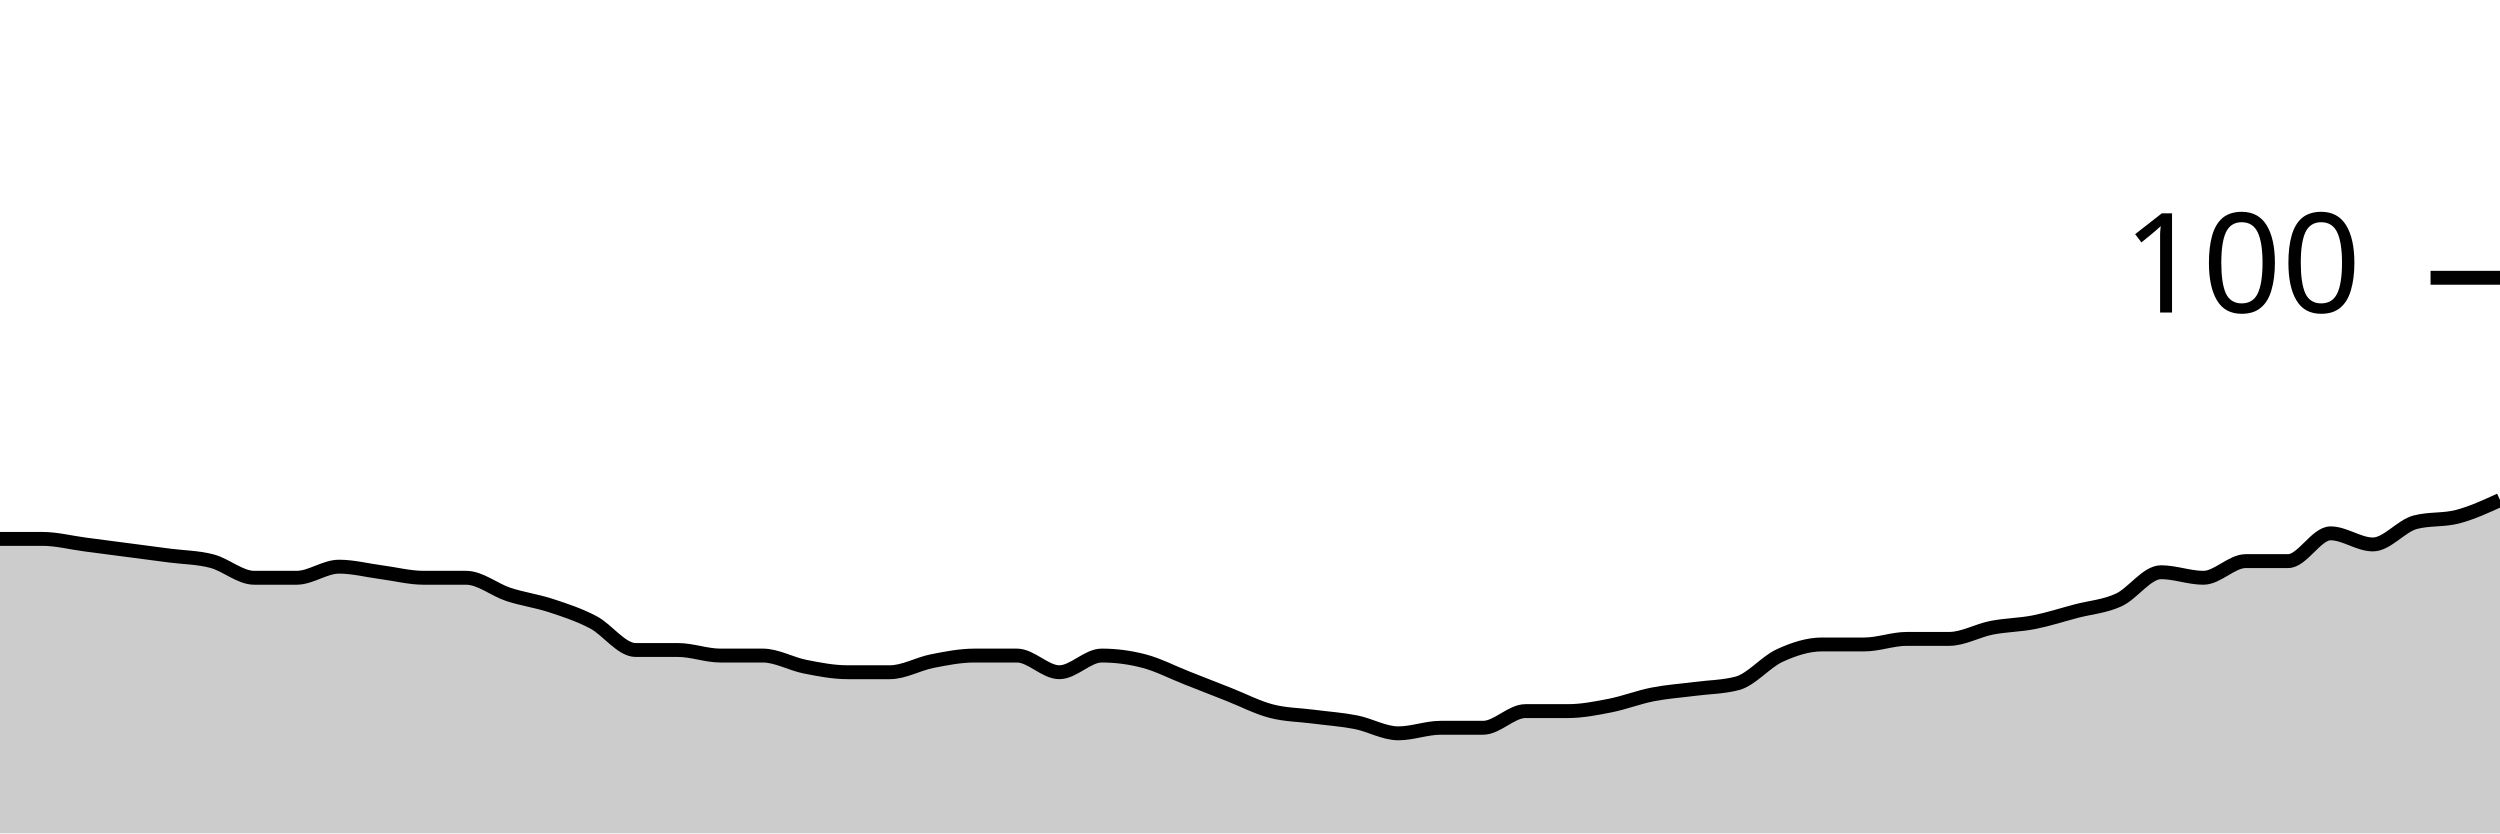
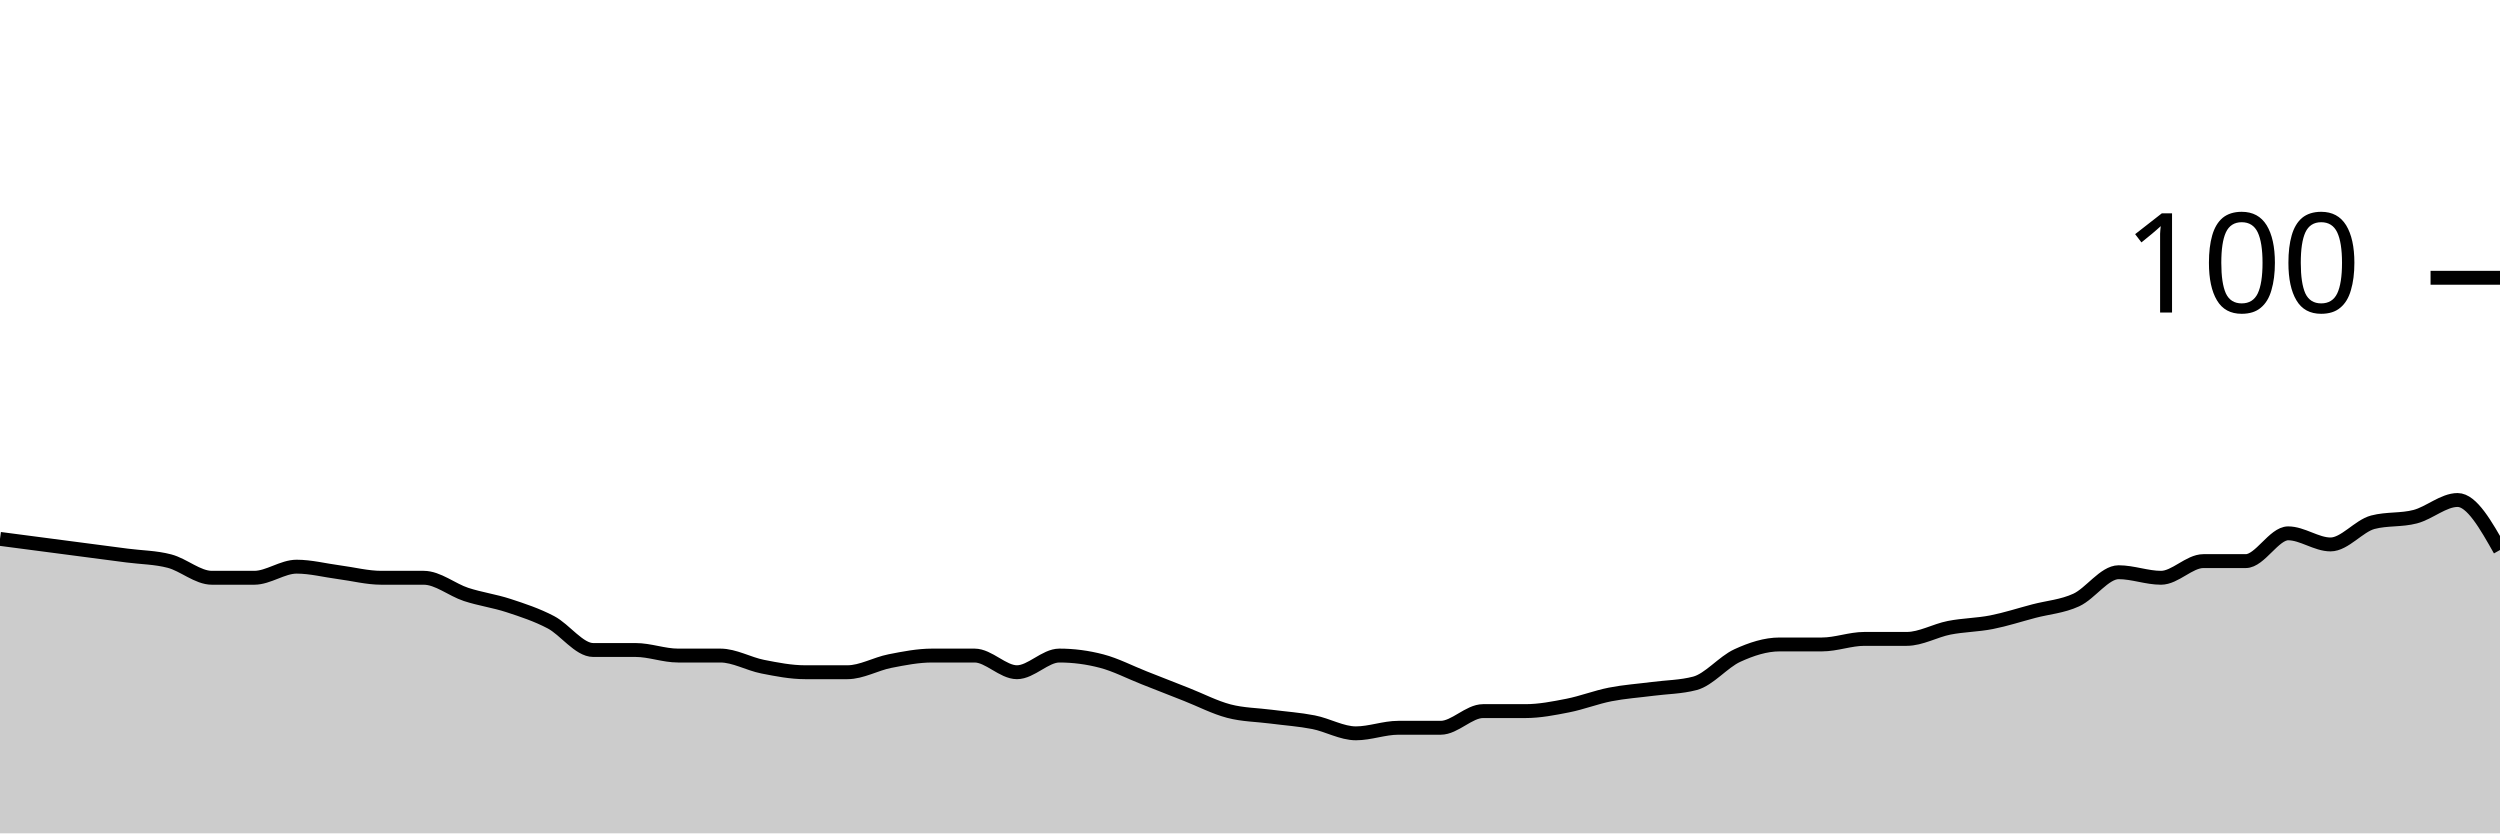
<svg xmlns="http://www.w3.org/2000/svg" viewBox="0 0 180 60">
  <g transform="translate(0,20)">
-     <path class="area" fill="rgba(0, 0, 0, 0.2)" d="M0,18.8C1.017,18.8,2.034,18.8,3.051,18.8C4.068,18.8,5.085,19.067,6.102,19.2C7.119,19.333,8.136,19.467,9.153,19.6C10.169,19.733,11.186,19.867,12.203,20C13.22,20.133,14.237,20.133,15.254,20.4C16.271,20.667,17.288,21.6,18.305,21.6C19.322,21.6,20.339,21.6,21.356,21.6C22.373,21.6,23.39,20.8,24.407,20.8C25.424,20.8,26.441,21.067,27.458,21.2C28.475,21.333,29.492,21.6,30.508,21.6C31.525,21.6,32.542,21.6,33.559,21.6C34.576,21.6,35.593,22.467,36.61,22.8C37.627,23.133,38.644,23.267,39.661,23.6C40.678,23.933,41.695,24.267,42.712,24.8C43.729,25.333,44.746,26.8,45.763,26.8C46.78,26.8,47.797,26.8,48.814,26.8C49.831,26.8,50.847,27.2,51.864,27.2C52.881,27.2,53.898,27.2,54.915,27.2C55.932,27.2,56.949,27.8,57.966,28C58.983,28.2,60,28.4,61.017,28.4C62.034,28.4,63.051,28.4,64.068,28.4C65.085,28.4,66.102,27.8,67.119,27.6C68.136,27.4,69.153,27.2,70.169,27.2C71.186,27.2,72.203,27.2,73.22,27.2C74.237,27.2,75.254,28.4,76.271,28.4C77.288,28.4,78.305,27.2,79.322,27.2C80.339,27.2,81.356,27.333,82.373,27.6C83.39,27.867,84.407,28.4,85.424,28.8C86.441,29.2,87.458,29.6,88.475,30C89.492,30.4,90.508,30.933,91.525,31.2C92.542,31.467,93.559,31.467,94.576,31.6C95.593,31.733,96.61,31.8,97.627,32C98.644,32.2,99.661,32.8,100.678,32.8C101.695,32.8,102.712,32.4,103.729,32.4C104.746,32.4,105.763,32.4,106.78,32.4C107.797,32.4,108.814,31.2,109.831,31.2C110.847,31.2,111.864,31.2,112.881,31.2C113.898,31.2,114.915,31,115.932,30.8C116.949,30.6,117.966,30.2,118.983,30C120,29.8,121.017,29.733,122.034,29.6C123.051,29.467,124.068,29.467,125.085,29.2C126.102,28.933,127.119,27.667,128.136,27.2C129.153,26.733,130.169,26.4,131.186,26.4C132.203,26.4,133.22,26.4,134.237,26.4C135.254,26.4,136.271,26,137.288,26C138.305,26,139.322,26,140.339,26C141.356,26,142.373,25.4,143.39,25.2C144.407,25,145.424,25,146.441,24.8C147.458,24.6,148.475,24.267,149.492,24C150.508,23.733,151.525,23.667,152.542,23.2C153.559,22.733,154.576,21.2,155.593,21.2C156.61,21.2,157.627,21.6,158.644,21.6C159.661,21.6,160.678,20.4,161.695,20.4C162.712,20.4,163.729,20.4,164.746,20.4C165.763,20.4,166.78,18.4,167.797,18.4C168.814,18.4,169.831,19.2,170.847,19.2C171.864,19.2,172.881,17.867,173.898,17.6C174.915,17.333,175.932,17.467,176.949,17.2C177.966,16.933,178.983,16.467,180,16L180,40C178.983,40,177.966,40,176.949,40C175.932,40,174.915,40,173.898,40C172.881,40,171.864,40,170.847,40C169.831,40,168.814,40,167.797,40C166.78,40,165.763,40,164.746,40C163.729,40,162.712,40,161.695,40C160.678,40,159.661,40,158.644,40C157.627,40,156.61,40,155.593,40C154.576,40,153.559,40,152.542,40C151.525,40,150.508,40,149.492,40C148.475,40,147.458,40,146.441,40C145.424,40,144.407,40,143.39,40C142.373,40,141.356,40,140.339,40C139.322,40,138.305,40,137.288,40C136.271,40,135.254,40,134.237,40C133.22,40,132.203,40,131.186,40C130.169,40,129.153,40,128.136,40C127.119,40,126.102,40,125.085,40C124.068,40,123.051,40,122.034,40C121.017,40,120,40,118.983,40C117.966,40,116.949,40,115.932,40C114.915,40,113.898,40,112.881,40C111.864,40,110.847,40,109.831,40C108.814,40,107.797,40,106.78,40C105.763,40,104.746,40,103.729,40C102.712,40,101.695,40,100.678,40C99.661,40,98.644,40,97.627,40C96.61,40,95.593,40,94.576,40C93.559,40,92.542,40,91.525,40C90.508,40,89.492,40,88.475,40C87.458,40,86.441,40,85.424,40C84.407,40,83.39,40,82.373,40C81.356,40,80.339,40,79.322,40C78.305,40,77.288,40,76.271,40C75.254,40,74.237,40,73.22,40C72.203,40,71.186,40,70.169,40C69.153,40,68.136,40,67.119,40C66.102,40,65.085,40,64.068,40C63.051,40,62.034,40,61.017,40C60,40,58.983,40,57.966,40C56.949,40,55.932,40,54.915,40C53.898,40,52.881,40,51.864,40C50.847,40,49.831,40,48.814,40C47.797,40,46.78,40,45.763,40C44.746,40,43.729,40,42.712,40C41.695,40,40.678,40,39.661,40C38.644,40,37.627,40,36.61,40C35.593,40,34.576,40,33.559,40C32.542,40,31.525,40,30.508,40C29.492,40,28.475,40,27.458,40C26.441,40,25.424,40,24.407,40C23.39,40,22.373,40,21.356,40C20.339,40,19.322,40,18.305,40C17.288,40,16.271,40,15.254,40C14.237,40,13.22,40,12.203,40C11.186,40,10.169,40,9.153,40C8.136,40,7.119,40,6.102,40C5.085,40,4.068,40,3.051,40C2.034,40,1.017,40,0,40Z" />
-     <path class="line" stroke="black" fill="none" d="M0,18.8C1.017,18.8,2.034,18.8,3.051,18.8C4.068,18.8,5.085,19.067,6.102,19.2C7.119,19.333,8.136,19.467,9.153,19.6C10.169,19.733,11.186,19.867,12.203,20C13.22,20.133,14.237,20.133,15.254,20.4C16.271,20.667,17.288,21.6,18.305,21.6C19.322,21.6,20.339,21.6,21.356,21.6C22.373,21.6,23.39,20.8,24.407,20.8C25.424,20.8,26.441,21.067,27.458,21.2C28.475,21.333,29.492,21.6,30.508,21.6C31.525,21.6,32.542,21.6,33.559,21.6C34.576,21.6,35.593,22.467,36.61,22.8C37.627,23.133,38.644,23.267,39.661,23.6C40.678,23.933,41.695,24.267,42.712,24.8C43.729,25.333,44.746,26.8,45.763,26.8C46.78,26.8,47.797,26.8,48.814,26.8C49.831,26.8,50.847,27.2,51.864,27.2C52.881,27.2,53.898,27.2,54.915,27.2C55.932,27.2,56.949,27.8,57.966,28C58.983,28.2,60,28.4,61.017,28.4C62.034,28.4,63.051,28.4,64.068,28.4C65.085,28.4,66.102,27.8,67.119,27.6C68.136,27.4,69.153,27.2,70.169,27.2C71.186,27.2,72.203,27.2,73.22,27.2C74.237,27.2,75.254,28.4,76.271,28.4C77.288,28.4,78.305,27.2,79.322,27.2C80.339,27.2,81.356,27.333,82.373,27.6C83.39,27.867,84.407,28.4,85.424,28.8C86.441,29.2,87.458,29.6,88.475,30C89.492,30.4,90.508,30.933,91.525,31.2C92.542,31.467,93.559,31.467,94.576,31.6C95.593,31.733,96.61,31.8,97.627,32C98.644,32.2,99.661,32.8,100.678,32.8C101.695,32.8,102.712,32.4,103.729,32.4C104.746,32.4,105.763,32.4,106.78,32.4C107.797,32.4,108.814,31.2,109.831,31.2C110.847,31.2,111.864,31.2,112.881,31.2C113.898,31.2,114.915,31,115.932,30.8C116.949,30.6,117.966,30.2,118.983,30C120,29.8,121.017,29.733,122.034,29.6C123.051,29.467,124.068,29.467,125.085,29.2C126.102,28.933,127.119,27.667,128.136,27.2C129.153,26.733,130.169,26.4,131.186,26.4C132.203,26.4,133.22,26.4,134.237,26.4C135.254,26.4,136.271,26,137.288,26C138.305,26,139.322,26,140.339,26C141.356,26,142.373,25.4,143.39,25.2C144.407,25,145.424,25,146.441,24.8C147.458,24.6,148.475,24.267,149.492,24C150.508,23.733,151.525,23.667,152.542,23.2C153.559,22.733,154.576,21.2,155.593,21.2C156.61,21.2,157.627,21.6,158.644,21.6C159.661,21.6,160.678,20.4,161.695,20.4C162.712,20.4,163.729,20.4,164.746,20.4C165.763,20.4,166.78,18.4,167.797,18.4C168.814,18.4,169.831,19.2,170.847,19.2C171.864,19.2,172.881,17.867,173.898,17.6C174.915,17.333,175.932,17.467,176.949,17.2C177.966,16.933,178.983,16.467,180,16" />
+     <path class="area" fill="rgba(0, 0, 0, 0.2)" d="M0,18.8C1.017,18.933,2.034,19.067,3.051,19.2C4.068,19.333,5.085,19.467,6.102,19.6C7.119,19.733,8.136,19.867,9.153,20C10.169,20.133,11.186,20.133,12.203,20.4C13.22,20.667,14.237,21.6,15.254,21.6C16.271,21.6,17.288,21.6,18.305,21.6C19.322,21.6,20.339,20.8,21.356,20.8C22.373,20.8,23.39,21.067,24.407,21.2C25.424,21.333,26.441,21.6,27.458,21.6C28.475,21.6,29.492,21.6,30.508,21.6C31.525,21.6,32.542,22.467,33.559,22.8C34.576,23.133,35.593,23.267,36.61,23.6C37.627,23.933,38.644,24.267,39.661,24.8C40.678,25.333,41.695,26.8,42.712,26.8C43.729,26.8,44.746,26.8,45.763,26.8C46.78,26.8,47.797,27.2,48.814,27.2C49.831,27.2,50.847,27.2,51.864,27.2C52.881,27.2,53.898,27.8,54.915,28C55.932,28.2,56.949,28.4,57.966,28.4C58.983,28.4,60,28.4,61.017,28.4C62.034,28.4,63.051,27.8,64.068,27.6C65.085,27.4,66.102,27.2,67.119,27.2C68.136,27.2,69.153,27.2,70.169,27.2C71.186,27.2,72.203,28.4,73.22,28.4C74.237,28.4,75.254,27.2,76.271,27.2C77.288,27.2,78.305,27.333,79.322,27.6C80.339,27.867,81.356,28.4,82.373,28.8C83.39,29.2,84.407,29.6,85.424,30C86.441,30.4,87.458,30.933,88.475,31.2C89.492,31.467,90.508,31.467,91.525,31.6C92.542,31.733,93.559,31.8,94.576,32C95.593,32.2,96.61,32.8,97.627,32.8C98.644,32.8,99.661,32.4,100.678,32.4C101.695,32.4,102.712,32.4,103.729,32.4C104.746,32.4,105.763,31.2,106.78,31.2C107.797,31.2,108.814,31.2,109.831,31.2C110.847,31.2,111.864,31,112.881,30.8C113.898,30.6,114.915,30.2,115.932,30C116.949,29.8,117.966,29.733,118.983,29.6C120,29.467,121.017,29.467,122.034,29.2C123.051,28.933,124.068,27.667,125.085,27.2C126.102,26.733,127.119,26.4,128.136,26.4C129.153,26.4,130.169,26.4,131.186,26.4C132.203,26.4,133.22,26,134.237,26C135.254,26,136.271,26,137.288,26C138.305,26,139.322,25.4,140.339,25.2C141.356,25,142.373,25,143.39,24.8C144.407,24.6,145.424,24.267,146.441,24C147.458,23.733,148.475,23.667,149.492,23.2C150.508,22.733,151.525,21.2,152.542,21.2C153.559,21.2,154.576,21.6,155.593,21.6C156.61,21.6,157.627,20.4,158.644,20.4C159.661,20.4,160.678,20.4,161.695,20.4C162.712,20.4,163.729,18.4,164.746,18.4C165.763,18.4,166.78,19.2,167.797,19.2C168.814,19.2,169.831,17.867,170.847,17.6C171.864,17.333,172.881,17.467,173.898,17.2C174.915,16.933,175.932,16,176.949,16C177.966,16,178.983,17.8,180,19.6L180,40C178.983,40,177.966,40,176.949,40C175.932,40,174.915,40,173.898,40C172.881,40,171.864,40,170.847,40C169.831,40,168.814,40,167.797,40C166.78,40,165.763,40,164.746,40C163.729,40,162.712,40,161.695,40C160.678,40,159.661,40,158.644,40C157.627,40,156.61,40,155.593,40C154.576,40,153.559,40,152.542,40C151.525,40,150.508,40,149.492,40C148.475,40,147.458,40,146.441,40C145.424,40,144.407,40,143.39,40C142.373,40,141.356,40,140.339,40C139.322,40,138.305,40,137.288,40C136.271,40,135.254,40,134.237,40C133.22,40,132.203,40,131.186,40C130.169,40,129.153,40,128.136,40C127.119,40,126.102,40,125.085,40C124.068,40,123.051,40,122.034,40C121.017,40,120,40,118.983,40C117.966,40,116.949,40,115.932,40C114.915,40,113.898,40,112.881,40C111.864,40,110.847,40,109.831,40C108.814,40,107.797,40,106.78,40C105.763,40,104.746,40,103.729,40C102.712,40,101.695,40,100.678,40C99.661,40,98.644,40,97.627,40C96.61,40,95.593,40,94.576,40C93.559,40,92.542,40,91.525,40C90.508,40,89.492,40,88.475,40C87.458,40,86.441,40,85.424,40C84.407,40,83.39,40,82.373,40C81.356,40,80.339,40,79.322,40C78.305,40,77.288,40,76.271,40C75.254,40,74.237,40,73.22,40C72.203,40,71.186,40,70.169,40C69.153,40,68.136,40,67.119,40C66.102,40,65.085,40,64.068,40C63.051,40,62.034,40,61.017,40C60,40,58.983,40,57.966,40C56.949,40,55.932,40,54.915,40C53.898,40,52.881,40,51.864,40C50.847,40,49.831,40,48.814,40C47.797,40,46.78,40,45.763,40C44.746,40,43.729,40,42.712,40C41.695,40,40.678,40,39.661,40C38.644,40,37.627,40,36.61,40C35.593,40,34.576,40,33.559,40C32.542,40,31.525,40,30.508,40C29.492,40,28.475,40,27.458,40C26.441,40,25.424,40,24.407,40C23.39,40,22.373,40,21.356,40C20.339,40,19.322,40,18.305,40C17.288,40,16.271,40,15.254,40C14.237,40,13.22,40,12.203,40C11.186,40,10.169,40,9.153,40C8.136,40,7.119,40,6.102,40C5.085,40,4.068,40,3.051,40C2.034,40,1.017,40,0,40Z" />
+     <path class="line" stroke="black" fill="none" d="M0,18.8C1.017,18.933,2.034,19.067,3.051,19.2C4.068,19.333,5.085,19.467,6.102,19.6C7.119,19.733,8.136,19.867,9.153,20C10.169,20.133,11.186,20.133,12.203,20.4C13.22,20.667,14.237,21.6,15.254,21.6C16.271,21.6,17.288,21.6,18.305,21.6C19.322,21.6,20.339,20.8,21.356,20.8C22.373,20.8,23.39,21.067,24.407,21.2C25.424,21.333,26.441,21.6,27.458,21.6C28.475,21.6,29.492,21.6,30.508,21.6C31.525,21.6,32.542,22.467,33.559,22.8C34.576,23.133,35.593,23.267,36.61,23.6C37.627,23.933,38.644,24.267,39.661,24.8C40.678,25.333,41.695,26.8,42.712,26.8C43.729,26.8,44.746,26.8,45.763,26.8C46.78,26.8,47.797,27.2,48.814,27.2C49.831,27.2,50.847,27.2,51.864,27.2C52.881,27.2,53.898,27.8,54.915,28C55.932,28.2,56.949,28.4,57.966,28.4C58.983,28.4,60,28.4,61.017,28.4C62.034,28.4,63.051,27.8,64.068,27.6C65.085,27.4,66.102,27.2,67.119,27.2C68.136,27.2,69.153,27.2,70.169,27.2C71.186,27.2,72.203,28.4,73.22,28.4C74.237,28.4,75.254,27.2,76.271,27.2C77.288,27.2,78.305,27.333,79.322,27.6C80.339,27.867,81.356,28.4,82.373,28.8C83.39,29.2,84.407,29.6,85.424,30C86.441,30.4,87.458,30.933,88.475,31.2C89.492,31.467,90.508,31.467,91.525,31.6C92.542,31.733,93.559,31.8,94.576,32C95.593,32.2,96.61,32.8,97.627,32.8C98.644,32.8,99.661,32.4,100.678,32.4C101.695,32.4,102.712,32.4,103.729,32.4C104.746,32.4,105.763,31.2,106.78,31.2C107.797,31.2,108.814,31.2,109.831,31.2C110.847,31.2,111.864,31,112.881,30.8C113.898,30.6,114.915,30.2,115.932,30C116.949,29.8,117.966,29.733,118.983,29.6C120,29.467,121.017,29.467,122.034,29.2C123.051,28.933,124.068,27.667,125.085,27.2C126.102,26.733,127.119,26.4,128.136,26.4C129.153,26.4,130.169,26.4,131.186,26.4C132.203,26.4,133.22,26,134.237,26C135.254,26,136.271,26,137.288,26C138.305,26,139.322,25.4,140.339,25.2C141.356,25,142.373,25,143.39,24.8C144.407,24.6,145.424,24.267,146.441,24C147.458,23.733,148.475,23.667,149.492,23.2C150.508,22.733,151.525,21.2,152.542,21.2C153.559,21.2,154.576,21.6,155.593,21.6C156.61,21.6,157.627,20.4,158.644,20.4C159.661,20.4,160.678,20.4,161.695,20.4C162.712,20.4,163.729,18.4,164.746,18.4C165.763,18.4,166.78,19.2,167.797,19.2C168.814,19.2,169.831,17.867,170.847,17.6C171.864,17.333,172.881,17.467,173.898,17.2C174.915,16.933,175.932,16,176.949,16C177.966,16,178.983,17.8,180,19.6" />
    <path class="axis-ceiling" stroke-width="1" stroke="black" fill="none" d="M175,0L180,0" />
    <text class="axis-ceiling-label" font-family="sans-serif" text-anchor="end" font-size="10px" x="170" y="2.5">100</text>
  </g>
</svg>
